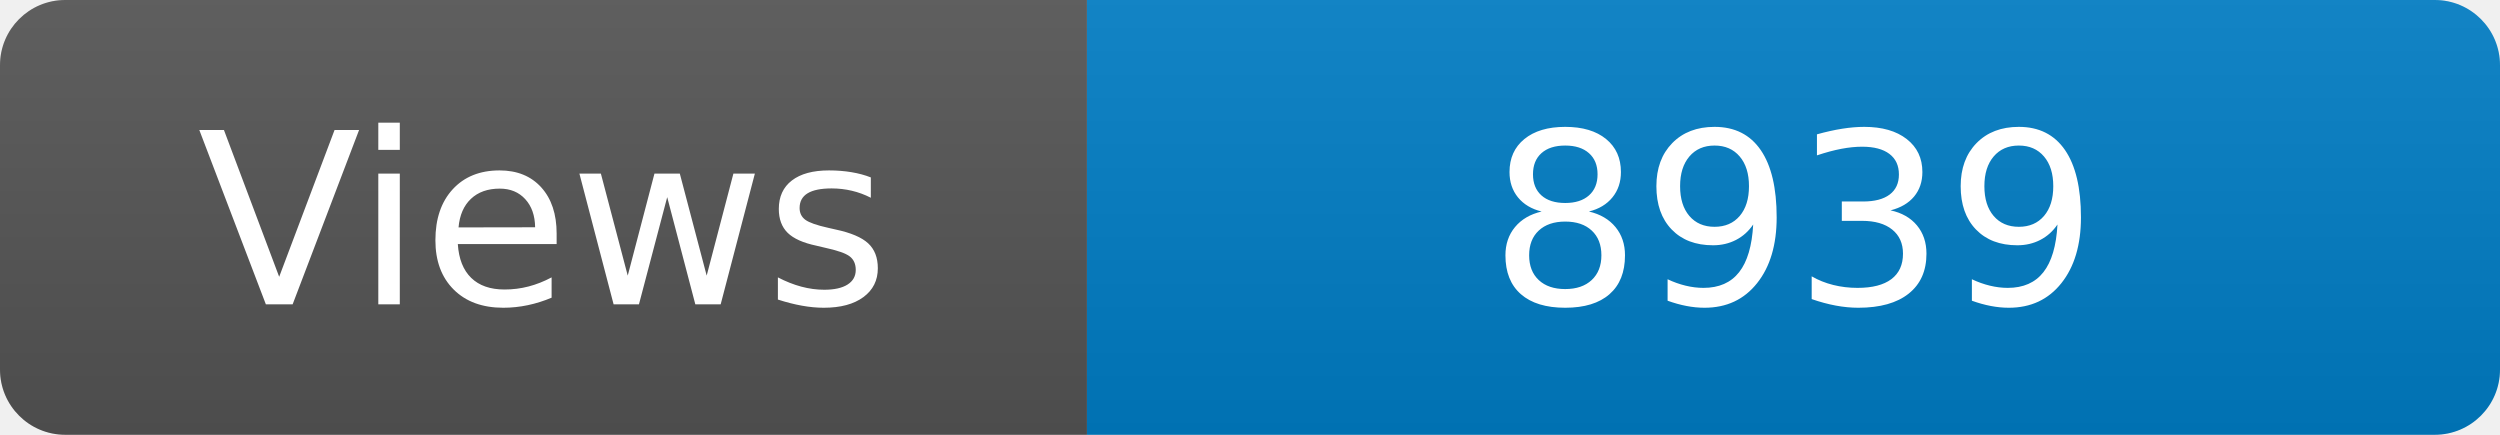
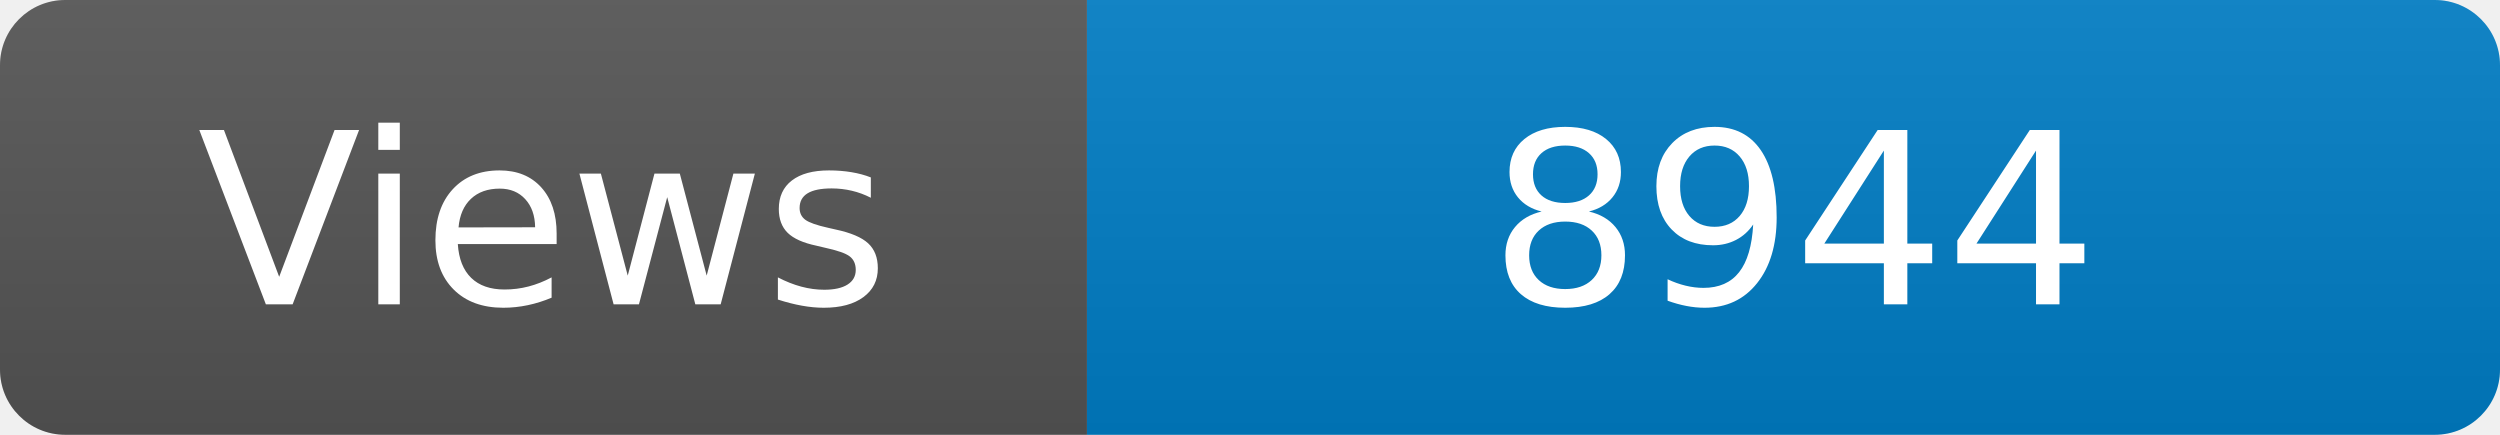
<svg xmlns="http://www.w3.org/2000/svg" width="115" height="20" role="img" aria-label="Maintained?: yes">
  <linearGradient id="s" x2="0" y2="100%">
    <stop offset="0" stop-color="#bbb" stop-opacity=".1" />
    <stop offset="1" stop-opacity=".1" />
  </linearGradient>
  <clipPath id="r">
    <rect width="115" height="20" rx="3" fill="#fff" />
  </clipPath>
  <g clip-path="url(#r)">
    <rect width="50" height="20" fill="#555" />
    <rect x="50" width="160" height="20" fill="#007ec6" />
    <rect width="115" height="20" fill="url(#s)" />
  </g>
  <g fill="#fff" text-anchor="middle" font-family="Verdana,Geneva,DejaVu Sans,sans-serif" font-size="110">
    <text x="250" y="140" transform="scale(.1)" fill="#fff">Views</text>
-     <text x="825" y="140" transform="scale(.1)" fill="#fff">8939</text>
+     <text x="825" y="140" transform="scale(.1)" fill="#fff">8944</text>
  </g>
</svg>
